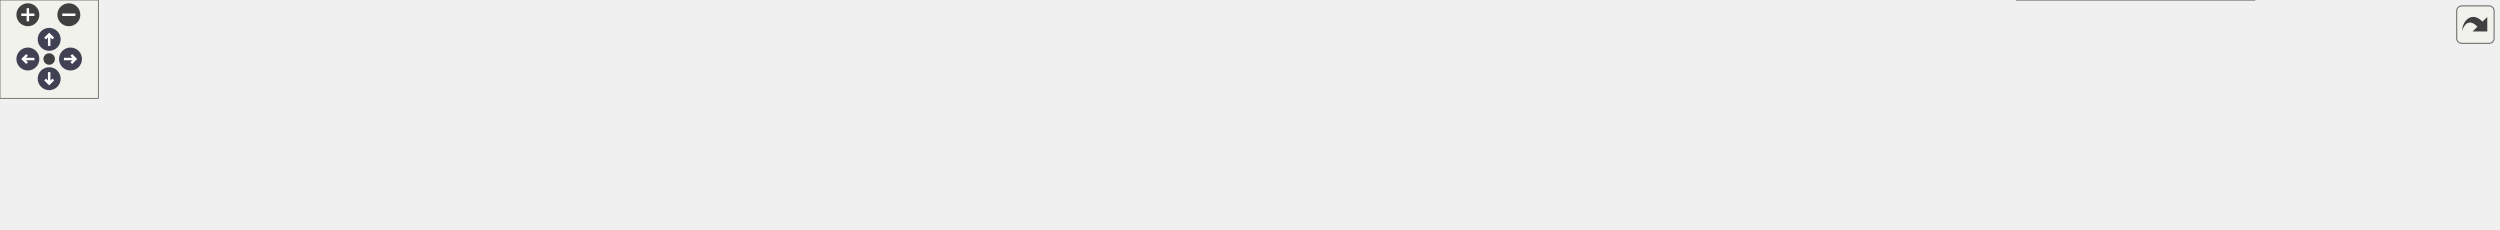
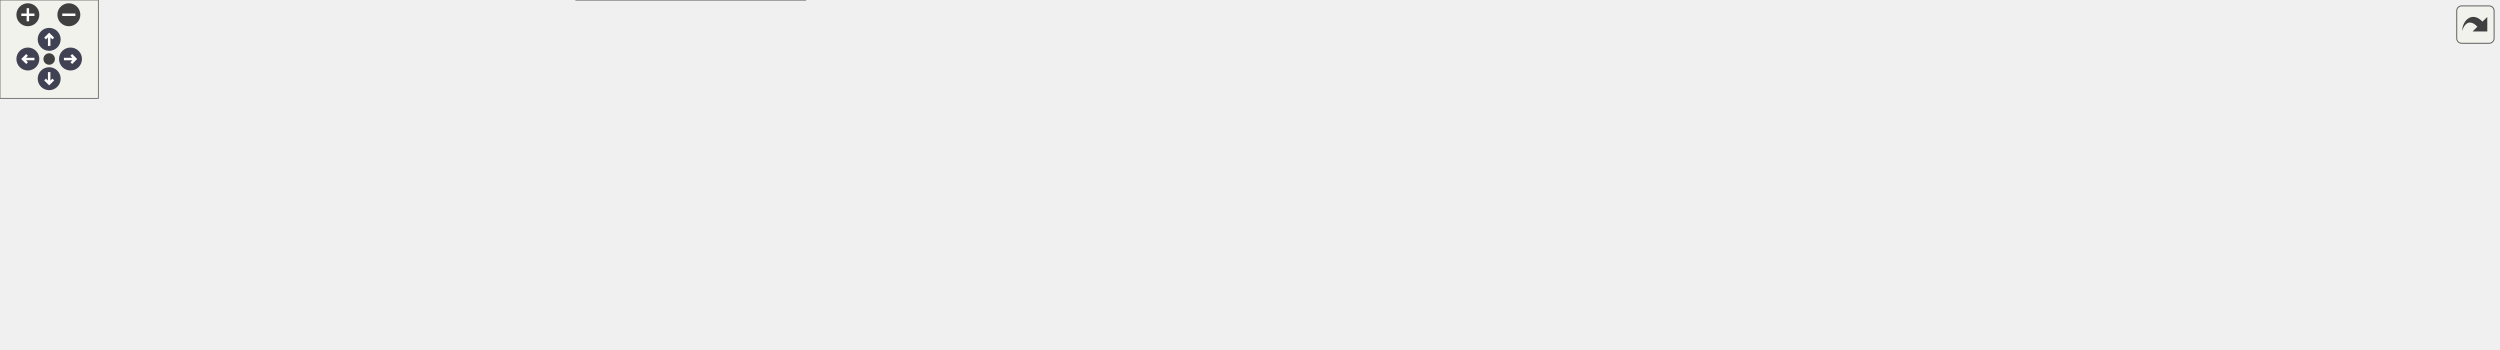
<svg xmlns="http://www.w3.org/2000/svg" xmlns:xlink="http://www.w3.org/1999/xlink" id="main" version="1.1" xml:space="preserve">
  <style type="text/css">
.node, .edge {opacity: 0.7;}
.node.selected, .edge.selected {opacity: 1;}
.edge:hover path { stroke: red; }
.edge:hover polygon { stroke: red; fill: red; }
</style>
  <defs>
    <circle id="rim" cx="0" cy="0" r="7" />
    <circle id="rim2" cx="0" cy="0" r="3.5" />
    <g id="zoomPlus">
      <use xlink:href="#rim" fill="#404040">
        <set attributeName="fill" to="#808080" begin="zoomplus.mouseover" end="zoomplus.mouseout" />
      </use>
      <path d="M-4,0h8M0,-4v8" fill="none" stroke="white" stroke-width="1.5" pointer-events="none" />
    </g>
    <g id="zoomMin">
      <use xlink:href="#rim" fill="#404040">
        <set attributeName="fill" to="#808080" begin="zoomminus.mouseover" end="zoomminus.mouseout" />
      </use>
      <path d="M-4,0h8" fill="none" stroke="white" stroke-width="1.5" pointer-events="none" />
    </g>
    <g id="arrowUp" transform="translate(30 24)">
      <use xlink:href="#rim" />
      <path pointer-events="none" fill="none" stroke="white" stroke-width="1.5" d="M0,-3.0v7 M-2.5,-0.5L0,-3.0L2.5,-0.5" />
    </g>
    <g id="arrowRight" transform="rotate(90) translate(36 -43)">
      <use xlink:href="#rim" />
      <path pointer-events="none" fill="none" stroke="white" stroke-width="1.5" d="M0,-3.0v7 M-2.5,-0.5L0,-3.0L2.5,-0.5" />
    </g>
    <g id="arrowDown" transform="rotate(180) translate(-30 -48)">
      <use xlink:href="#rim" />
      <path pointer-events="none" fill="none" stroke="white" stroke-width="1.5" d="M0,-3.0v7 M-2.5,-0.5L0,-3.0L2.5,-0.5" />
    </g>
    <g id="arrowLeft" transform="rotate(270) translate(-36 17)">
      <use xlink:href="#rim" />
      <path pointer-events="none" fill="none" stroke="white" stroke-width="1.5" d="M0,-3.0v7 M-2.5,-0.5L0,-3.0L2.5,-0.5" />
    </g>
    <g id="resetDef">
      <use xlink:href="#rim2" fill="#404040">
        <set attributeName="fill" to="#808080" begin="reset.mouseover" end="reset.mouseout" />
      </use>
    </g>
  </defs>
  <svg id="graph" class="graph">
    <g id="viewport">
      <g id="Node000001" class="node">
        <g id="a_Node000001">
          <a xlink:title=" ">
            <polygon fill="#999999" stroke="#666666" points="139.75,-54.5 0,-54.5 0,-24 139.75,-24 139.75,-54.5" />
            <text xml:space="preserve" text-anchor="start" x="8" y="-41" font-family="Helvetica,sans-Serif" font-size="10.00">AQNWB::NWB::TimeSeries</text>
            <text xml:space="preserve" text-anchor="middle" x="69.88" y="-29.75" font-family="Helvetica,sans-Serif" font-size="10.00">::readStartingTimeRate</text>
          </a>
        </g>
      </g>
      <g id="Node000002" class="node">
        <g id="a_Node000002">
          <a xlink:href="class_a_q_n_w_b_1_1_n_w_b_1_1_time_series.html#a10c42d7daf3209d828814549062ba43b" target="_top" xlink:title=" ">
            <polygon fill="white" stroke="#666666" points="315.5,-54.5 175.75,-54.5 175.75,-24 315.5,-24 315.5,-54.5" />
            <text xml:space="preserve" text-anchor="start" x="183.75" y="-41" font-family="Helvetica,sans-Serif" font-size="10.00">AQNWB::NWB::TimeSeries</text>
            <text xml:space="preserve" text-anchor="middle" x="245.62" y="-29.75" font-family="Helvetica,sans-Serif" font-size="10.00">::readStartingTimeUnit</text>
          </a>
        </g>
      </g>
      <g id="edge1_Node000001_Node000002" class="edge">
        <g id="a_edge1_Node000001_Node000002">
          <a xlink:title=" ">
            <path fill="none" stroke="#63b8ff" d="M140.04,-39.25C147.96,-39.25 156.07,-39.25 164.12,-39.25" />
            <polygon fill="#63b8ff" stroke="#63b8ff" points="163.9,-42.75 173.9,-39.25 163.9,-35.75 163.9,-42.75" />
          </a>
        </g>
      </g>
      <g id="Node000003" class="node">
        <g id="a_Node000003">
          <a xlink:href="class_a_q_n_w_b_1_1_n_w_b_1_1_time_series.html#aad84484dbd8b930702c8c8c5408694b1" target="_top" xlink:title=" ">
-             <polygon fill="white" stroke="#666666" points="491.25,-54.5 351.5,-54.5 351.5,-24 491.25,-24 491.25,-54.5" />
-             <text xml:space="preserve" text-anchor="start" x="359.5" y="-41" font-family="Helvetica,sans-Serif" font-size="10.00">AQNWB::NWB::TimeSeries</text>
-             <text xml:space="preserve" text-anchor="middle" x="421.38" y="-29.75" font-family="Helvetica,sans-Serif" font-size="10.00">::readTimestamps</text>
+             <polygon fill="white" stroke="#666666" points="491.25,-79.5 351.5,-79.5 351.5,-49 491.25,-49 491.25,-79.5" />
+             <text xml:space="preserve" text-anchor="start" x="359.5" y="-66" font-family="Helvetica,sans-Serif" font-size="10.00">AQNWB::NWB::TimeSeries</text>
+             <text xml:space="preserve" text-anchor="middle" x="421.38" y="-54.75" font-family="Helvetica,sans-Serif" font-size="10.00">::readTimestamps</text>
          </a>
        </g>
      </g>
      <g id="edge2_Node000002_Node000003" class="edge">
        <g id="a_edge2_Node000002_Node000003">
          <a xlink:title=" ">
-             <path fill="none" stroke="#63b8ff" d="M315.79,-39.25C323.71,-39.25 331.82,-39.25 339.87,-39.25" />
-             <polygon fill="#63b8ff" stroke="#63b8ff" points="339.65,-42.75 349.65,-39.25 339.65,-35.75 339.65,-42.75" />
+             <path fill="none" stroke="#63b8ff" d="M315.79,-49.2C323.71,-50.34 331.82,-51.51 339.87,-52.67" />
+             <polygon fill="#63b8ff" stroke="#63b8ff" points="339.26,-56.12 349.66,-54.08 340.26,-49.19 339.26,-56.12" />
+           </a>
+         </g>
+       </g>
+       <g id="Node000013" class="node">
+         <g id="a_Node000013">
+           <a xlink:href="class_a_q_n_w_b_1_1_n_w_b_1_1_time_series.html#a15cdc18874a799e4196a58e2c2d51c31" target="_top" xlink:title=" ">
+             <polygon fill="white" stroke="#666666" points="491.25,-30.5 351.5,-30.5 351.5,0 491.25,0 491.25,-30.5" />
+             <text xml:space="preserve" text-anchor="start" x="359.5" y="-17" font-family="Helvetica,sans-Serif" font-size="10.00">AQNWB::NWB::TimeSeries</text>
+             <text xml:space="preserve" text-anchor="middle" x="421.38" y="-5.75" font-family="Helvetica,sans-Serif" font-size="10.00">::recordTimestamps</text>
+           </a>
+         </g>
+       </g>
+       <g id="edge12_Node000002_Node000013" class="edge">
+         <g id="a_edge12_Node000002_Node000013">
+           <a xlink:title=" ">
+             <path fill="none" stroke="#63b8ff" d="M315.79,-29.7C323.71,-28.6 331.82,-27.48 339.87,-26.37" />
+             <polygon fill="#63b8ff" stroke="#63b8ff" points="340.23,-29.85 349.66,-25.02 339.28,-22.92 340.23,-29.85" />
          </a>
        </g>
      </g>
      <g id="Node000004" class="node">
        <g id="a_Node000004">
          <a xlink:href="class_a_q_n_w_b_1_1_n_w_b_1_1_time_series.html#a6bc9efa6381b6761d45493c1b2628e22" target="_top" xlink:title=" ">
-             <polygon fill="white" stroke="#666666" points="667,-54.5 527.25,-54.5 527.25,-24 667,-24 667,-54.5" />
-             <text xml:space="preserve" text-anchor="start" x="535.25" y="-41" font-family="Helvetica,sans-Serif" font-size="10.00">AQNWB::NWB::TimeSeries</text>
-             <text xml:space="preserve" text-anchor="middle" x="597.12" y="-29.75" font-family="Helvetica,sans-Serif" font-size="10.00">::readTimestampsInterval</text>
+             <polygon fill="white" stroke="#666666" points="667,-79.5 527.25,-79.5 527.25,-49 667,-49 667,-79.5" />
+             <text xml:space="preserve" text-anchor="start" x="535.25" y="-66" font-family="Helvetica,sans-Serif" font-size="10.00">AQNWB::NWB::TimeSeries</text>
+             <text xml:space="preserve" text-anchor="middle" x="597.12" y="-54.75" font-family="Helvetica,sans-Serif" font-size="10.00">::readTimestampsInterval</text>
          </a>
        </g>
      </g>
      <g id="edge3_Node000003_Node000004" class="edge">
        <g id="a_edge3_Node000003_Node000004">
          <a xlink:title=" ">
-             <path fill="none" stroke="#63b8ff" d="M491.54,-39.25C499.46,-39.25 507.57,-39.25 515.62,-39.25" />
-             <polygon fill="#63b8ff" stroke="#63b8ff" points="515.4,-42.75 525.4,-39.25 515.4,-35.75 515.4,-42.75" />
+             <path fill="none" stroke="#63b8ff" d="M491.54,-64.25C499.46,-64.25 507.57,-64.25 515.62,-64.25" />
+             <polygon fill="#63b8ff" stroke="#63b8ff" points="515.4,-67.75 525.4,-64.25 515.4,-60.75 515.4,-67.75" />
          </a>
        </g>
      </g>
      <g id="Node000005" class="node">
        <g id="a_Node000005">
          <a xlink:href="class_a_q_n_w_b_1_1_n_w_b_1_1_time_series.html#adf3f178d207453927ae6ede7a53ac7f7" target="_top" xlink:title=" ">
-             <polygon fill="white" stroke="#666666" points="842.75,-54.5 703,-54.5 703,-24 842.75,-24 842.75,-54.5" />
-             <text xml:space="preserve" text-anchor="start" x="711" y="-41" font-family="Helvetica,sans-Serif" font-size="10.00">AQNWB::NWB::TimeSeries</text>
-             <text xml:space="preserve" text-anchor="middle" x="772.88" y="-29.75" font-family="Helvetica,sans-Serif" font-size="10.00">::readTimestampsUnit</text>
+             <polygon fill="white" stroke="#666666" points="842.75,-79.5 703,-79.5 703,-49 842.75,-49 842.75,-79.5" />
+             <text xml:space="preserve" text-anchor="start" x="711" y="-66" font-family="Helvetica,sans-Serif" font-size="10.00">AQNWB::NWB::TimeSeries</text>
+             <text xml:space="preserve" text-anchor="middle" x="772.88" y="-54.75" font-family="Helvetica,sans-Serif" font-size="10.00">::readTimestampsUnit</text>
          </a>
        </g>
      </g>
      <g id="edge4_Node000004_Node000005" class="edge">
        <g id="a_edge4_Node000004_Node000005">
          <a xlink:title=" ">
-             <path fill="none" stroke="#63b8ff" d="M667.29,-39.25C675.21,-39.25 683.32,-39.25 691.37,-39.25" />
-             <polygon fill="#63b8ff" stroke="#63b8ff" points="691.15,-42.75 701.15,-39.25 691.15,-35.75 691.15,-42.75" />
+             <path fill="none" stroke="#63b8ff" d="M667.29,-64.25C675.21,-64.25 683.32,-64.25 691.37,-64.25" />
+             <polygon fill="#63b8ff" stroke="#63b8ff" points="691.15,-67.75 701.15,-64.25 691.15,-60.75 691.15,-67.75" />
          </a>
        </g>
      </g>
      <g id="Node000006" class="node">
        <g id="a_Node000006">
          <a xlink:href="class_a_q_n_w_b_1_1_n_w_b_1_1_time_series.html#a0501cf1664c3ac781453e312aa3342b0" target="_top" xlink:title=" ">
-             <polygon fill="white" stroke="#666666" points="1018.5,-54.5 878.75,-54.5 878.75,-24 1018.5,-24 1018.5,-54.5" />
-             <text xml:space="preserve" text-anchor="start" x="886.75" y="-41" font-family="Helvetica,sans-Serif" font-size="10.00">AQNWB::NWB::TimeSeries</text>
-             <text xml:space="preserve" text-anchor="middle" x="948.62" y="-29.75" font-family="Helvetica,sans-Serif" font-size="10.00">::readControl</text>
+             <polygon fill="white" stroke="#666666" points="1018.5,-104.5 878.75,-104.5 878.75,-74 1018.5,-74 1018.5,-104.5" />
+             <text xml:space="preserve" text-anchor="start" x="886.75" y="-91" font-family="Helvetica,sans-Serif" font-size="10.00">AQNWB::NWB::TimeSeries</text>
+             <text xml:space="preserve" text-anchor="middle" x="948.62" y="-79.75" font-family="Helvetica,sans-Serif" font-size="10.00">::readControl</text>
          </a>
        </g>
      </g>
      <g id="edge5_Node000005_Node000006" class="edge">
        <g id="a_edge5_Node000005_Node000006">
          <a xlink:title=" ">
-             <path fill="none" stroke="#63b8ff" d="M843.04,-39.25C850.96,-39.25 859.07,-39.25 867.12,-39.25" />
-             <polygon fill="#63b8ff" stroke="#63b8ff" points="866.9,-42.75 876.9,-39.25 866.9,-35.75 866.9,-42.75" />
+             <path fill="none" stroke="#63b8ff" d="M843.04,-74.2C850.96,-75.34 859.07,-76.51 867.12,-77.67" />
+             <polygon fill="#63b8ff" stroke="#63b8ff" points="866.51,-81.12 876.91,-79.08 867.51,-74.19 866.51,-81.12" />
+           </a>
+         </g>
+       </g>
+       <g id="Node000012" class="node">
+         <g id="a_Node000012">
+           <a xlink:href="class_a_q_n_w_b_1_1_n_w_b_1_1_time_series.html#a09ead45365072d1f2dbdfe5d628d1af4" target="_top" xlink:title=" ">
+             <polygon fill="white" stroke="#666666" points="1018.5,-55.5 878.75,-55.5 878.75,-25 1018.5,-25 1018.5,-55.5" />
+             <text xml:space="preserve" text-anchor="start" x="886.75" y="-42" font-family="Helvetica,sans-Serif" font-size="10.00">AQNWB::NWB::TimeSeries</text>
+             <text xml:space="preserve" text-anchor="middle" x="948.62" y="-30.75" font-family="Helvetica,sans-Serif" font-size="10.00">::recordControl</text>
+           </a>
+         </g>
+       </g>
+       <g id="edge11_Node000005_Node000012" class="edge">
+         <g id="a_edge11_Node000005_Node000012">
+           <a xlink:title=" ">
+             <path fill="none" stroke="#63b8ff" d="M843.04,-54.7C850.96,-53.6 859.07,-52.48 867.12,-51.37" />
+             <polygon fill="#63b8ff" stroke="#63b8ff" points="867.48,-54.85 876.91,-50.02 866.53,-47.92 867.48,-54.85" />
          </a>
        </g>
      </g>
      <g id="Node000007" class="node">
        <g id="a_Node000007">
          <a xlink:href="class_a_q_n_w_b_1_1_n_w_b_1_1_time_series.html#a02d6ceb1f87f4a76906f00688708b8e9" target="_top" xlink:title=" ">
-             <polygon fill="white" stroke="#666666" points="1194.25,-54.5 1054.5,-54.5 1054.5,-24 1194.25,-24 1194.25,-54.5" />
-             <text xml:space="preserve" text-anchor="start" x="1062.5" y="-41" font-family="Helvetica,sans-Serif" font-size="10.00">AQNWB::NWB::TimeSeries</text>
-             <text xml:space="preserve" text-anchor="middle" x="1124.38" y="-29.75" font-family="Helvetica,sans-Serif" font-size="10.00">::readControlDescription</text>
+             <polygon fill="white" stroke="#666666" points="1194.25,-128.5 1054.5,-128.5 1054.5,-98 1194.25,-98 1194.25,-128.5" />
+             <text xml:space="preserve" text-anchor="start" x="1062.5" y="-115" font-family="Helvetica,sans-Serif" font-size="10.00">AQNWB::NWB::TimeSeries</text>
+             <text xml:space="preserve" text-anchor="middle" x="1124.38" y="-103.75" font-family="Helvetica,sans-Serif" font-size="10.00">::readControlDescription</text>
          </a>
        </g>
      </g>
      <g id="edge6_Node000006_Node000007" class="edge">
        <g id="a_edge6_Node000006_Node000007">
          <a xlink:title=" ">
-             <path fill="none" stroke="#63b8ff" d="M1018.79,-39.25C1026.71,-39.25 1034.82,-39.25 1042.87,-39.25" />
-             <polygon fill="#63b8ff" stroke="#63b8ff" points="1042.65,-42.75 1052.65,-39.25 1042.65,-35.75 1042.65,-42.75" />
+             <path fill="none" stroke="#63b8ff" d="M1018.79,-98.8C1026.71,-99.9 1034.82,-101.02 1042.87,-102.13" />
+             <polygon fill="#63b8ff" stroke="#63b8ff" points="1042.28,-105.58 1052.66,-103.48 1043.23,-98.65 1042.28,-105.58" />
+           </a>
+         </g>
+       </g>
+       <g id="Node000011" class="node">
+         <g id="a_Node000011">
+           <a xlink:href="class_a_q_n_w_b_1_1_n_w_b_1_1_time_series.html#a7e7da4174344eee6e143a39fc45cc014" target="_top" xlink:title=" ">
+             <polygon fill="white" stroke="#666666" points="1194.25,-79.5 1054.5,-79.5 1054.5,-49 1194.25,-49 1194.25,-79.5" />
+             <text xml:space="preserve" text-anchor="start" x="1062.5" y="-66" font-family="Helvetica,sans-Serif" font-size="10.00">AQNWB::NWB::TimeSeries</text>
+             <text xml:space="preserve" text-anchor="middle" x="1124.38" y="-54.75" font-family="Helvetica,sans-Serif" font-size="10.00">::recordControlDescription</text>
+           </a>
+         </g>
+       </g>
+       <g id="edge10_Node000006_Node000011" class="edge">
+         <g id="a_edge10_Node000006_Node000011">
+           <a xlink:title=" ">
+             <path fill="none" stroke="#63b8ff" d="M1018.79,-79.3C1026.71,-78.16 1034.82,-76.99 1042.87,-75.83" />
+             <polygon fill="#63b8ff" stroke="#63b8ff" points="1043.26,-79.31 1052.66,-74.42 1042.26,-72.38 1043.26,-79.31" />
          </a>
        </g>
      </g>
      <g id="Node000008" class="node">
        <g id="a_Node000008">
          <a xlink:href="class_a_q_n_w_b_1_1_n_w_b_1_1_time_series.html#ad02a2c3803891f352dd2496b9ff1887b" target="_top" xlink:title="Convenience function for creating data related attributes.">
-             <polygon fill="white" stroke="#666666" points="1372.62,-79.5 1232.88,-79.5 1232.88,-49 1372.62,-49 1372.62,-79.5" />
-             <text xml:space="preserve" text-anchor="start" x="1240.88" y="-66" font-family="Helvetica,sans-Serif" font-size="10.00">AQNWB::NWB::TimeSeries</text>
-             <text xml:space="preserve" text-anchor="middle" x="1302.75" y="-54.75" font-family="Helvetica,sans-Serif" font-size="10.00">::createDataAttributes</text>
+             <polygon fill="white" stroke="#666666" points="1372.62,-152.5 1232.88,-152.5 1232.88,-122 1372.62,-122 1372.62,-152.5" />
+             <text xml:space="preserve" text-anchor="start" x="1240.88" y="-139" font-family="Helvetica,sans-Serif" font-size="10.00">AQNWB::NWB::TimeSeries</text>
+             <text xml:space="preserve" text-anchor="middle" x="1302.75" y="-127.75" font-family="Helvetica,sans-Serif" font-size="10.00">::createDataAttributes</text>
          </a>
        </g>
      </g>
      <g id="edge7_Node000007_Node000008" class="edge">
        <g id="a_edge7_Node000007_Node000008">
          <a xlink:title=" ">
-             <path fill="none" stroke="#63b8ff" d="M1194.58,-49.06C1203.33,-50.3 1212.35,-51.58 1221.26,-52.84" />
-             <polygon fill="#63b8ff" stroke="#63b8ff" points="1220.57,-56.28 1230.96,-54.22 1221.55,-49.35 1220.57,-56.28" />
+             <path fill="none" stroke="#63b8ff" d="M1194.58,-122.67C1203.33,-123.86 1212.35,-125.08 1221.26,-126.3" />
+             <polygon fill="#63b8ff" stroke="#63b8ff" points="1220.58,-129.74 1230.96,-127.62 1221.52,-122.8 1220.58,-129.74" />
          </a>
        </g>
      </g>
      <g id="Node000010" class="node">
        <g id="a_Node000010">
          <a xlink:href="class_a_q_n_w_b_1_1_n_w_b_1_1_time_series.html#a682200d497af6051d0ef9189509084dd" target="_top" xlink:title="Convenience function for creating timestamp related attributes.">
-             <polygon fill="white" stroke="#666666" points="1375.25,-30.5 1230.25,-30.5 1230.25,0 1375.25,0 1375.25,-30.5" />
-             <text xml:space="preserve" text-anchor="start" x="1238.25" y="-17" font-family="Helvetica,sans-Serif" font-size="10.00">AQNWB::NWB::TimeSeries</text>
-             <text xml:space="preserve" text-anchor="middle" x="1302.75" y="-5.75" font-family="Helvetica,sans-Serif" font-size="10.00">::createTimestampsAttributes</text>
+             <polygon fill="white" stroke="#666666" points="1375.25,-103.5 1230.25,-103.5 1230.25,-73 1375.25,-73 1375.25,-103.5" />
+             <text xml:space="preserve" text-anchor="start" x="1238.25" y="-90" font-family="Helvetica,sans-Serif" font-size="10.00">AQNWB::NWB::TimeSeries</text>
+             <text xml:space="preserve" text-anchor="middle" x="1302.75" y="-78.75" font-family="Helvetica,sans-Serif" font-size="10.00">::createTimestampsAttributes</text>
          </a>
        </g>
      </g>
      <g id="edge9_Node000007_Node000010" class="edge">
        <g id="a_edge9_Node000007_Node000010">
          <a xlink:title=" ">
-             <path fill="none" stroke="#63b8ff" d="M1194.58,-29.83C1202.45,-28.76 1210.53,-27.66 1218.56,-26.57" />
-             <polygon fill="#63b8ff" stroke="#63b8ff" points="1218.91,-30.05 1228.34,-25.24 1217.96,-23.12 1218.91,-30.05" />
+             <path fill="none" stroke="#63b8ff" d="M1194.58,-103.44C1202.45,-102.33 1210.53,-101.18 1218.56,-100.04" />
+             <polygon fill="#63b8ff" stroke="#63b8ff" points="1218.94,-103.52 1228.35,-98.65 1217.95,-96.59 1218.94,-103.52" />
          </a>
        </g>
      </g>
      <g id="Node000009" class="node">
        <g id="a_Node000009">
          <a xlink:href="namespace_a_q_n_w_b.html#a31983dbaaa85c2e355b9687fc0ef1881" target="_top" xlink:title="Merge two paths into a single path, handling extra trailing and starting &quot;/&quot;.">
-             <polygon fill="white" stroke="#666666" points="1524,-73.88 1411.25,-73.88 1411.25,-54.62 1524,-54.62 1524,-73.88" />
-             <text xml:space="preserve" text-anchor="middle" x="1467.62" y="-60.38" font-family="Helvetica,sans-Serif" font-size="10.00">AQNWB::mergePaths</text>
+             <polygon fill="white" stroke="#666666" points="1524,-146.88 1411.25,-146.88 1411.25,-127.62 1524,-127.62 1524,-146.88" />
+             <text xml:space="preserve" text-anchor="middle" x="1467.62" y="-133.38" font-family="Helvetica,sans-Serif" font-size="10.00">AQNWB::mergePaths</text>
          </a>
        </g>
      </g>
      <g id="edge8_Node000008_Node000009" class="edge">
        <g id="a_edge8_Node000008_Node000009">
          <a xlink:title=" ">
-             <path fill="none" stroke="#63b8ff" d="M1372.82,-64.25C1381.63,-64.25 1390.62,-64.25 1399.4,-64.25" />
-             <polygon fill="#63b8ff" stroke="#63b8ff" points="1399.25,-67.75 1409.25,-64.25 1399.25,-60.75 1399.25,-67.75" />
+             <path fill="none" stroke="#63b8ff" d="M1372.82,-137.25C1381.63,-137.25 1390.62,-137.25 1399.4,-137.25" />
+             <polygon fill="#63b8ff" stroke="#63b8ff" points="1399.25,-140.75 1409.25,-137.25 1399.25,-133.75 1399.25,-140.75" />
          </a>
        </g>
      </g>
    </g>
  </svg>
  <g id="navigator" transform="translate(0 0)" fill="#404254">
    <rect fill="#f2f5e9" fill-opacity="0.5" stroke="#606060" stroke-width=".5" x="0" y="0" width="60" height="60" />
    <use id="zoomplus" xlink:href="#zoomPlus" x="17" y="9" />
    <use id="zoomminus" xlink:href="#zoomMin" x="42" y="9" />
    <use id="reset" xlink:href="#resetDef" x="30" y="36" />
    <use id="arrowup" xlink:href="#arrowUp" x="0" y="0" />
    <use id="arrowright" xlink:href="#arrowRight" x="0" y="0" />
    <use id="arrowdown" xlink:href="#arrowDown" x="0" y="0" />
    <use id="arrowleft" xlink:href="#arrowLeft" x="0" y="0" />
  </g>
  <svg viewBox="0 0 15 15" width="100%" height="30px" preserveAspectRatio="xMaxYMin meet">
    <g id="arrow_out" transform="scale(0.3 0.3)">
      <a xlink:href="class_a_q_n_w_b_1_1_n_w_b_1_1_time_series_a432eacaa5461a2adb7c74b8163109690_cgraph_org.svg" target="_base">
        <rect id="button" ry="5" rx="5" y="6" x="6" height="38" width="38" fill="#f2f5e9" fill-opacity="0.5" stroke="#606060" stroke-width="1.0" />
        <path id="arrow" d="M 11.5,31.437 C 11.94,20.098 22.043,11.323 32.159,21.979 L 37.069,17.246 C 37.069,17.246 37.088,32 37.088,32 L 22.16,31.978 C 22.16,31.978 26.998,27.14 26.998,27.14 C 18.529,18.264 13.292,25.23 11.5,31.437 z" style="fill:#404040;" />
      </a>
    </g>
  </svg>
  <style type="text/css">

[data-mouse-over-selected='false'] { opacity: 0.7; }
[data-mouse-over-selected='true']  { opacity: 1.0; }

</style>
</svg>
